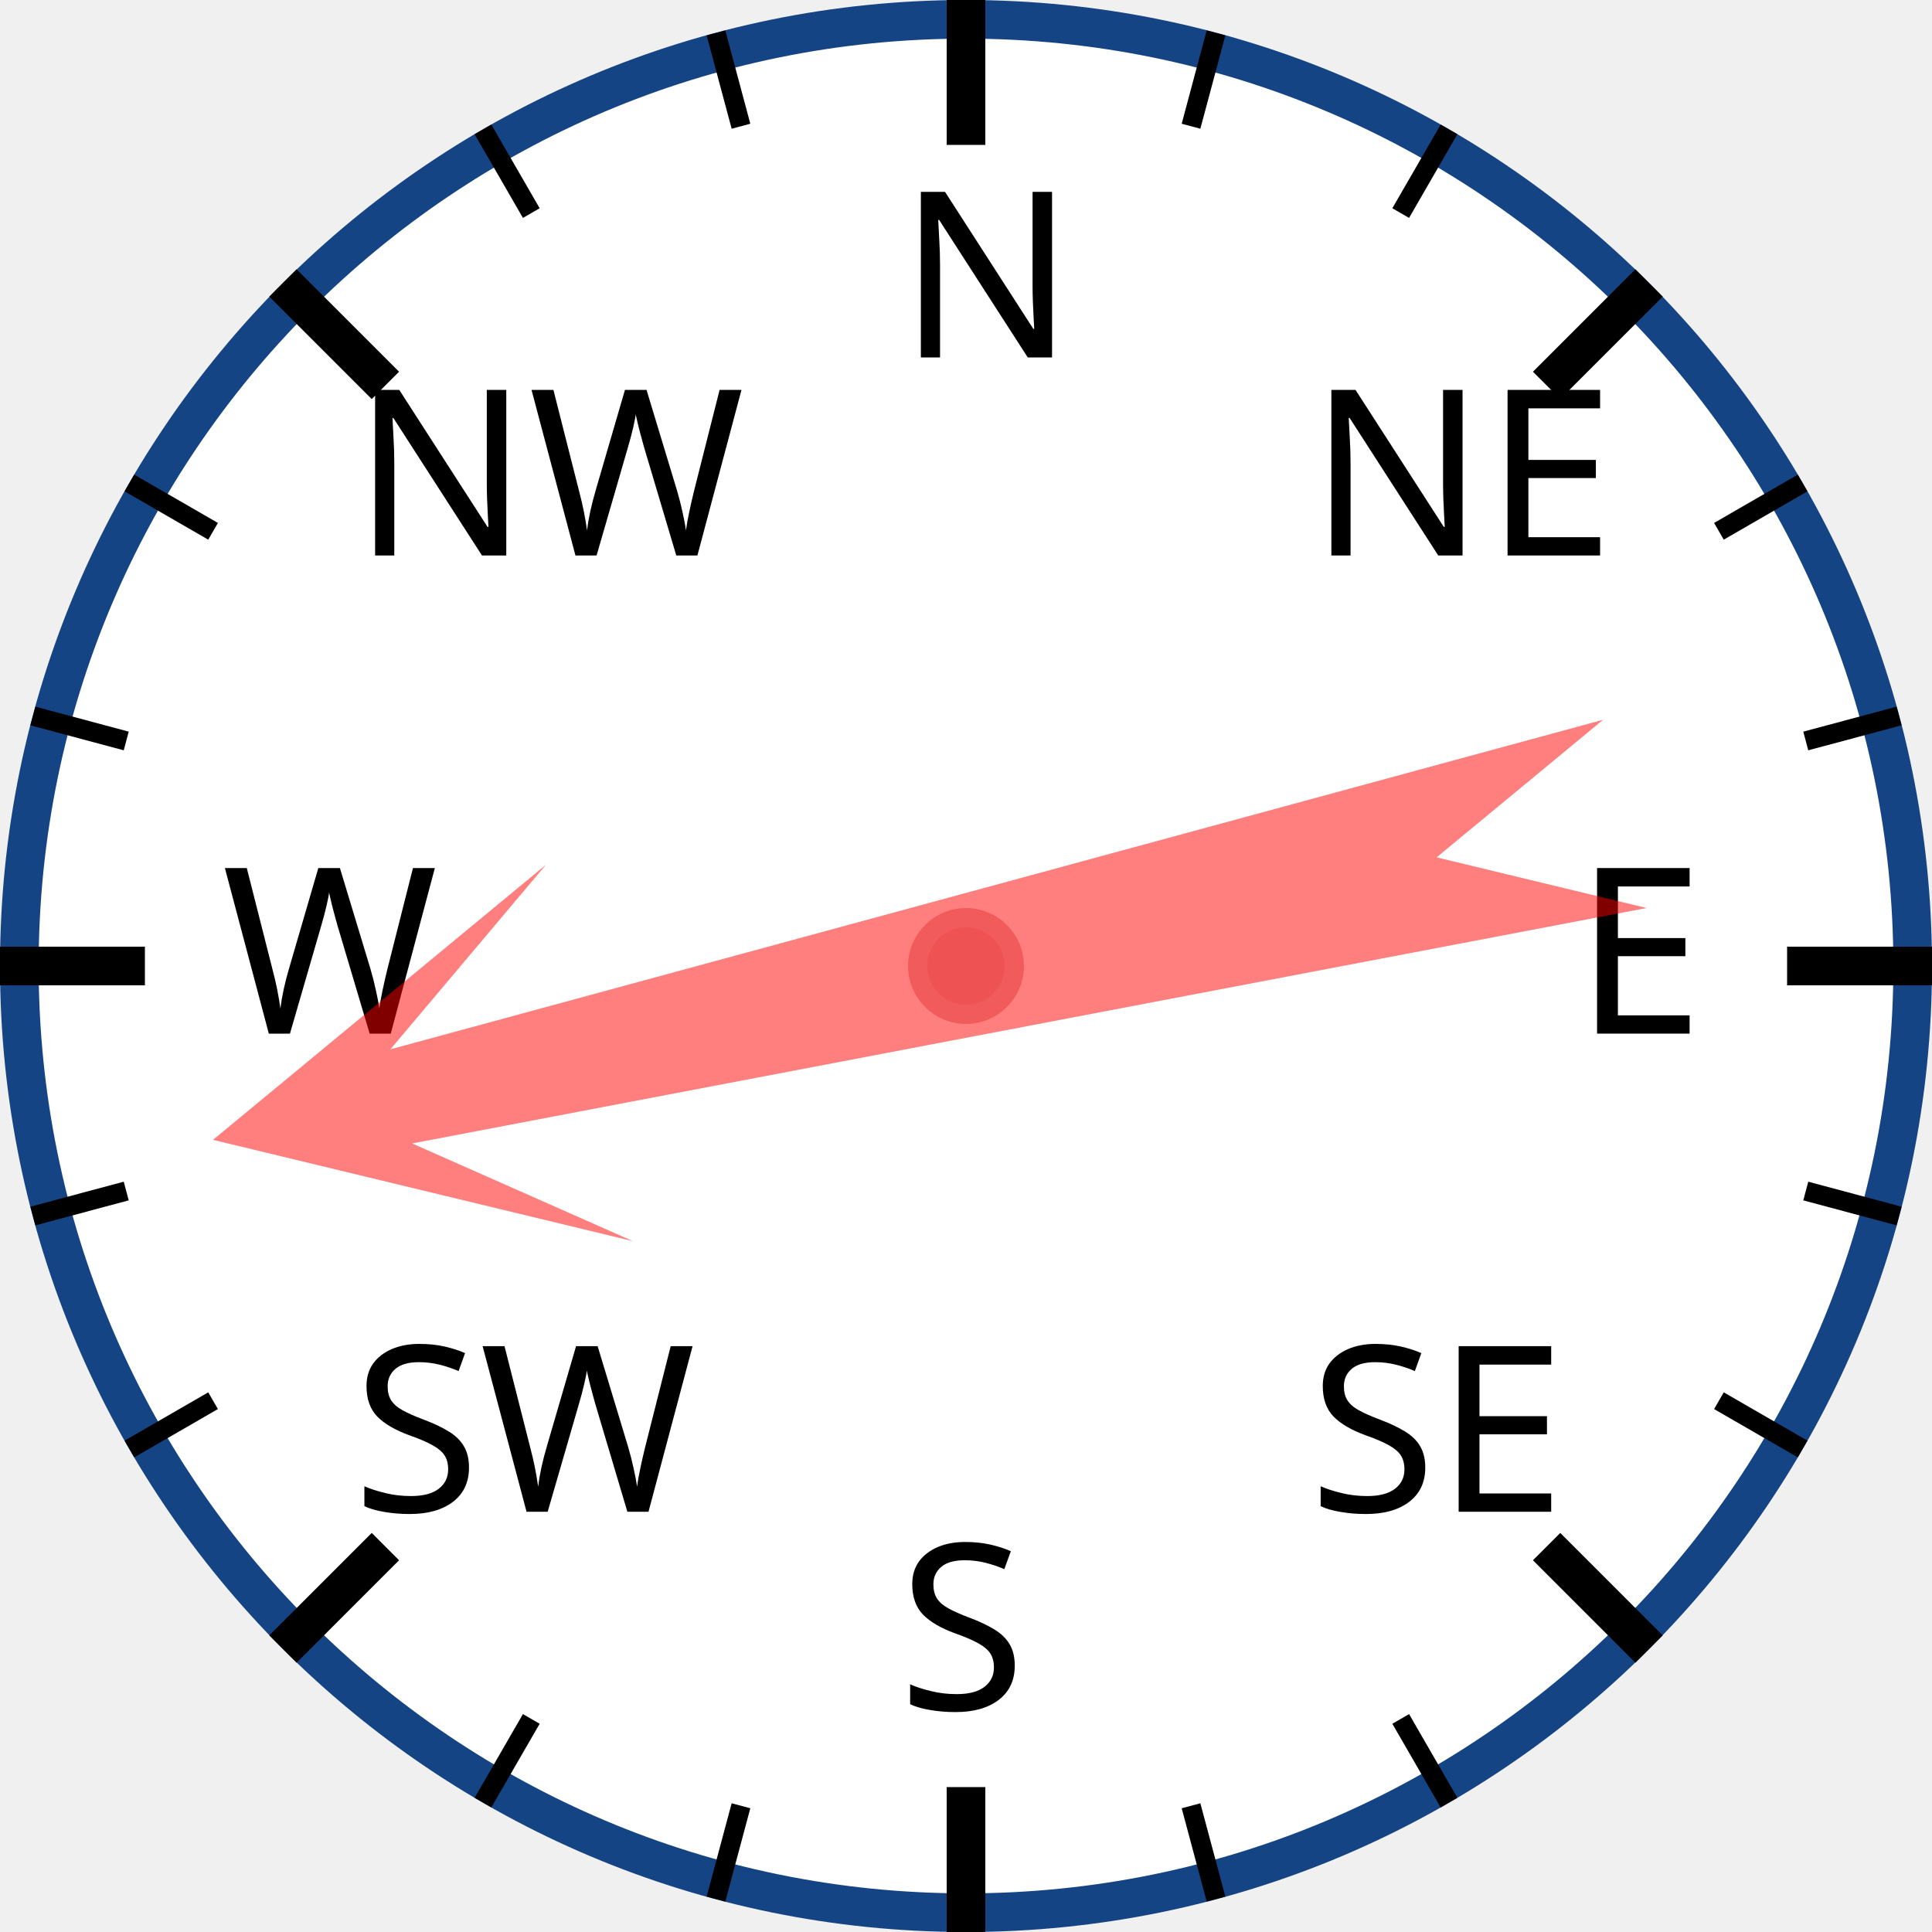
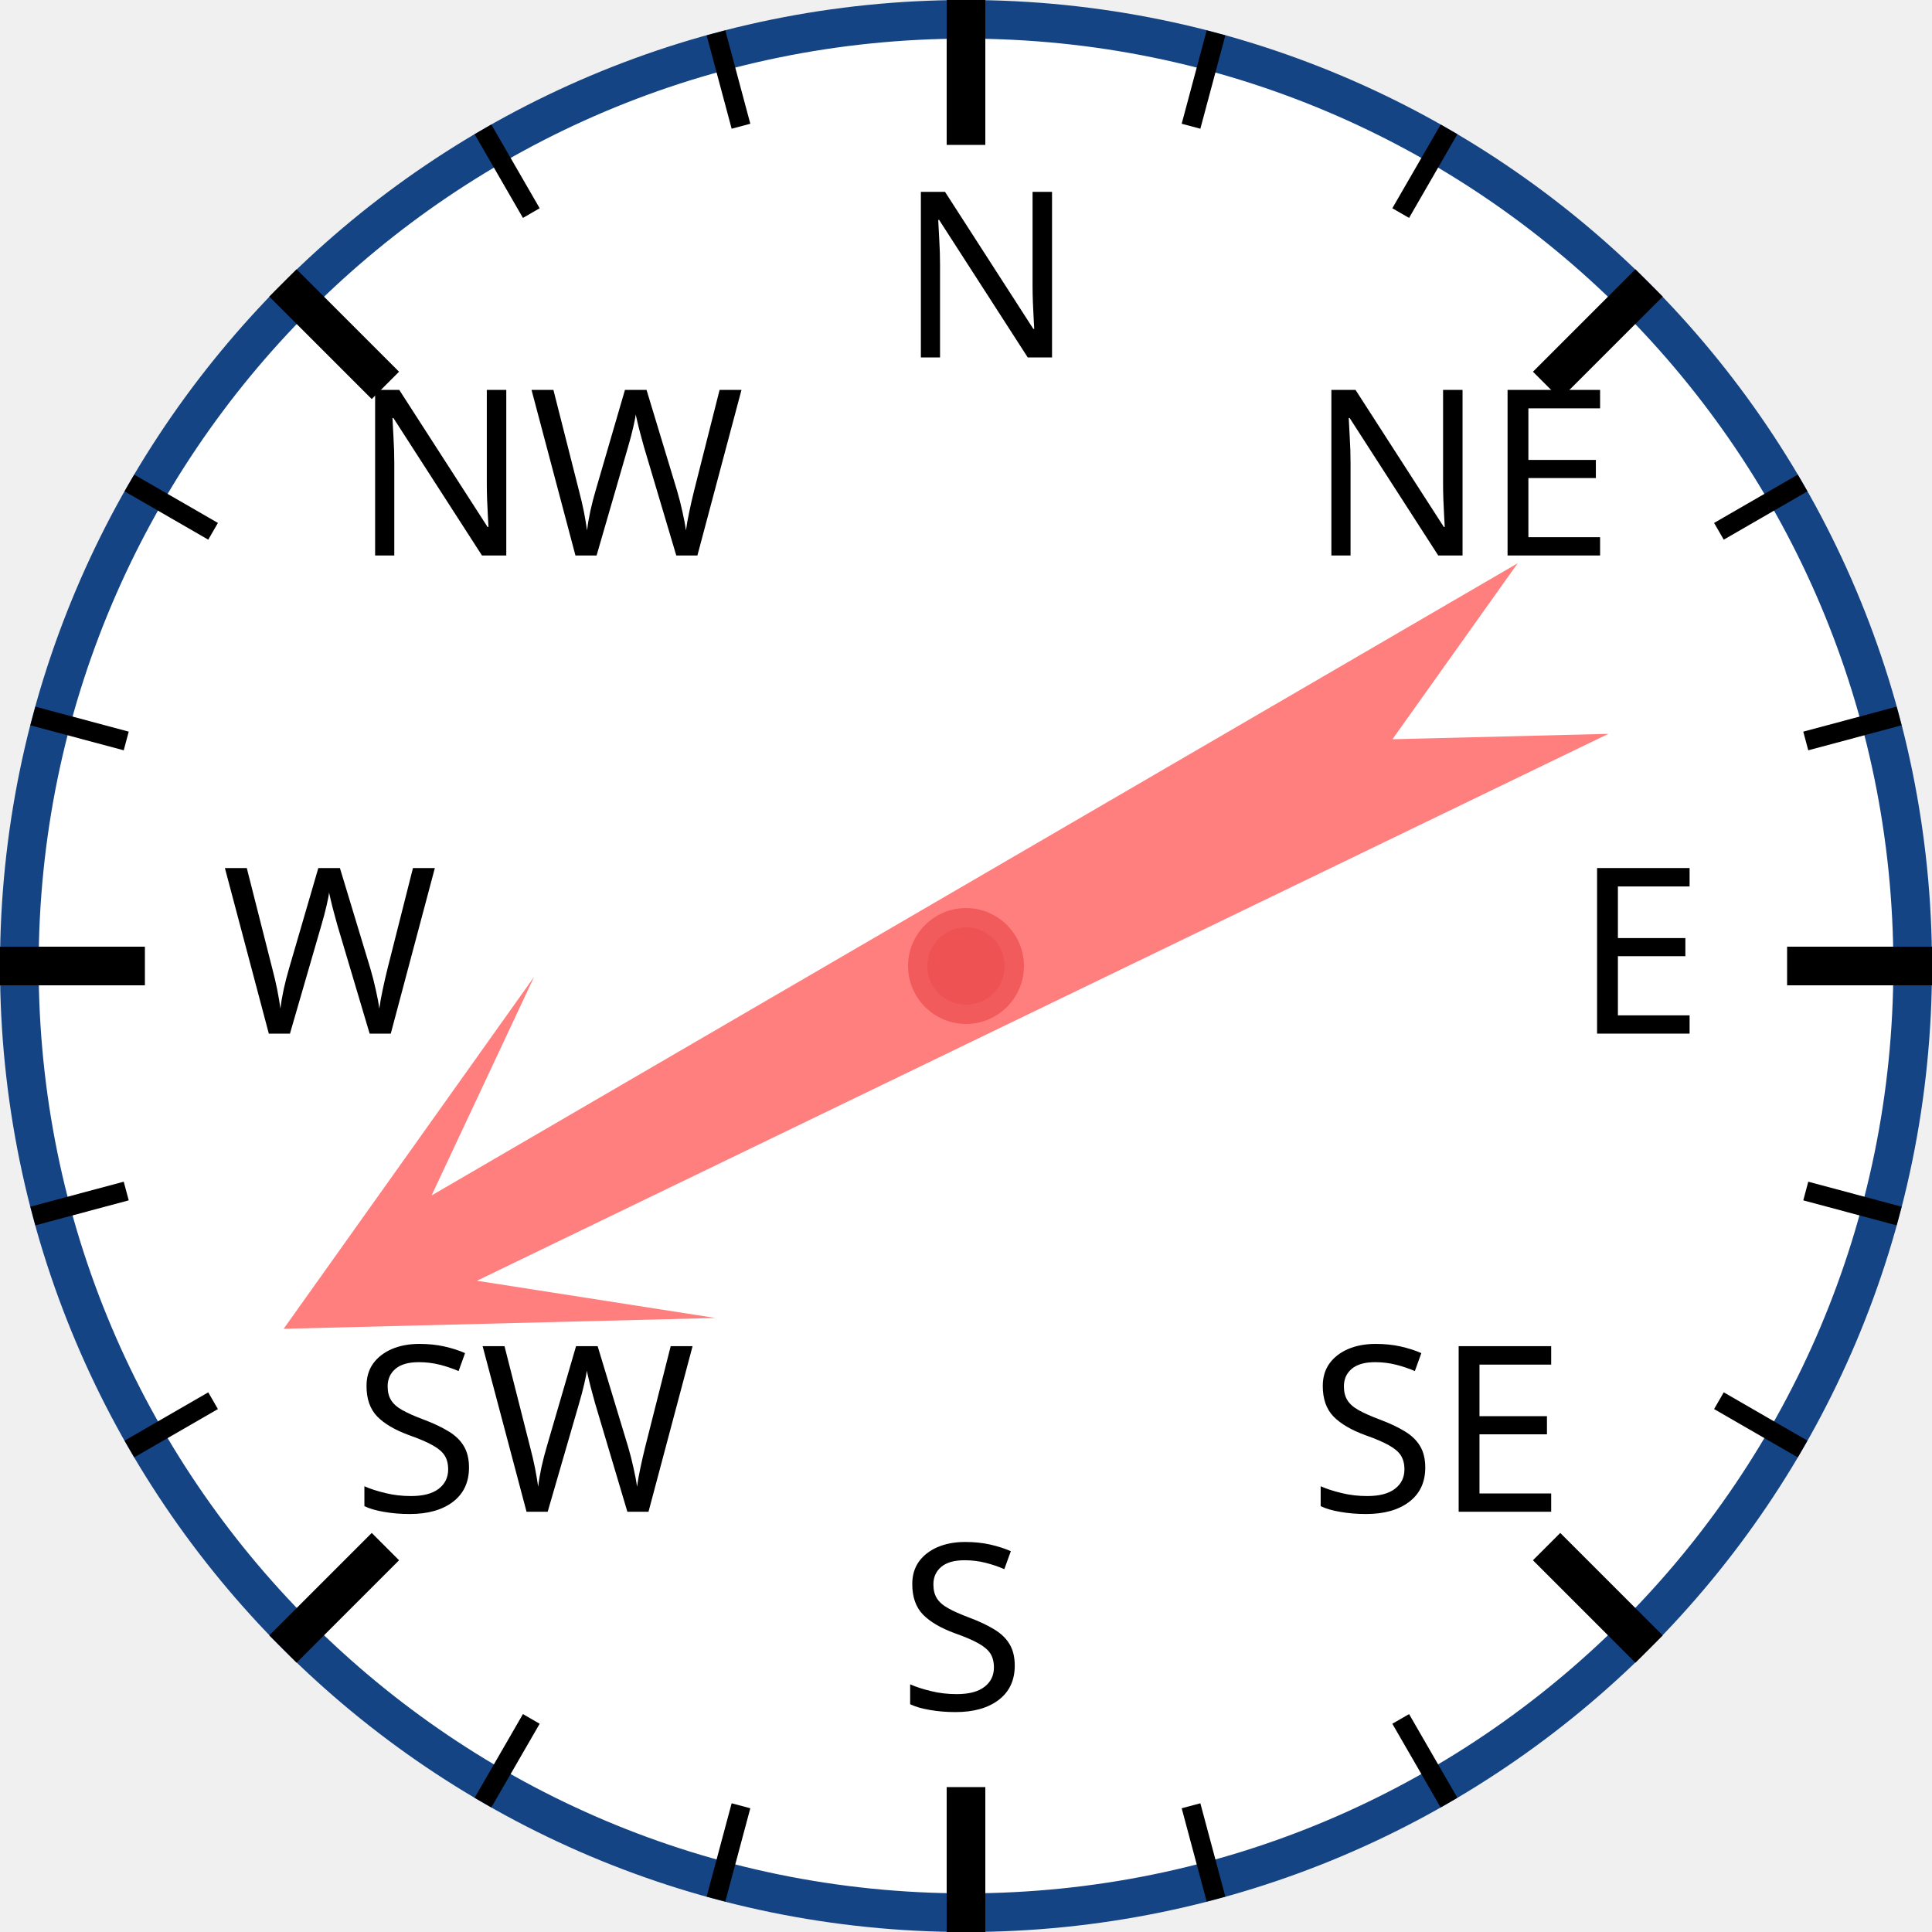
<svg xmlns="http://www.w3.org/2000/svg" width="120px" height="120px" viewBox="0 0 200 200">
  <circle cx="100" cy="100" r="98" style="fill: white; stroke: #154485; stroke-width: 4;" />
  <text x="93.0" y="37.0" style="font-family: sans-serif; font-size: 18pt;">N</text>
  <line x1="100.0" y1="0.0" x2="100.0" y2="15.0" style="stroke: black; stroke-width: 4;" />
  <line x1="74.118" y1="3.407" x2="76.706" y2="13.067" style="stroke: black; stroke-width: 2;" />
  <line x1="50" y1="13.397" x2="55" y2="22.058" style="stroke: black; stroke-width: 2;" />
  <text x="36.503" y="57.503" style="font-family: sans-serif; font-size: 18pt;">NW</text>
  <line x1="29.289" y1="29.289" x2="39.896" y2="39.896" style="stroke: black; stroke-width: 4;" />
  <line x1="13.397" y1="50" x2="22.058" y2="55" style="stroke: black; stroke-width: 2;" />
  <line x1="3.407" y1="74.118" x2="13.067" y2="76.706" style="stroke: black; stroke-width: 2;" />
  <text x="23.0" y="107.0" style="font-family: sans-serif; font-size: 18pt;">W</text>
  <line x1="0.0" y1="100.0" x2="15.0" y2="100.0" style="stroke: black; stroke-width: 4;" />
  <line x1="3.407" y1="125.882" x2="13.067" y2="123.294" style="stroke: black; stroke-width: 2;" />
  <line x1="13.397" y1="150" x2="22.058" y2="145" style="stroke: black; stroke-width: 2;" />
  <text x="36.503" y="156.497" style="font-family: sans-serif; font-size: 18pt;">SW</text>
  <line x1="29.289" y1="170.711" x2="39.896" y2="160.104" style="stroke: black; stroke-width: 4;" />
  <line x1="50" y1="186.603" x2="55" y2="177.942" style="stroke: black; stroke-width: 2;" />
  <line x1="74.118" y1="196.593" x2="76.706" y2="186.933" style="stroke: black; stroke-width: 2;" />
  <text x="93" y="177.0" style="font-family: sans-serif; font-size: 18pt;">S</text>
  <line x1="100" y1="200.0" x2="100" y2="185.0" style="stroke: black; stroke-width: 4;" />
  <line x1="125.882" y1="196.593" x2="123.294" y2="186.933" style="stroke: black; stroke-width: 2;" />
  <line x1="150.0" y1="186.603" x2="145.0" y2="177.942" style="stroke: black; stroke-width: 2;" />
  <text x="135.497" y="156.497" style="font-family: sans-serif; font-size: 18pt;">SE</text>
  <line x1="170.711" y1="170.711" x2="160.104" y2="160.104" style="stroke: black; stroke-width: 4;" />
  <line x1="186.603" y1="150" x2="177.942" y2="145" style="stroke: black; stroke-width: 2;" />
  <line x1="196.593" y1="125.882" x2="186.933" y2="123.294" style="stroke: black; stroke-width: 2;" />
  <text x="163.0" y="107" style="font-family: sans-serif; font-size: 18pt;">E</text>
  <line x1="200.0" y1="100" x2="185.0" y2="100" style="stroke: black; stroke-width: 4;" />
  <line x1="196.593" y1="74.118" x2="186.933" y2="76.706" style="stroke: black; stroke-width: 2;" />
  <line x1="186.603" y1="50" x2="177.942" y2="55" style="stroke: black; stroke-width: 2;" />
  <text x="135.497" y="57.503" style="font-family: sans-serif; font-size: 18pt;">NE</text>
  <line x1="170.711" y1="29.289" x2="160.104" y2="39.896" style="stroke: black; stroke-width: 4;" />
  <line x1="150" y1="13.397" x2="145" y2="22.058" style="stroke: black; stroke-width: 2;" />
  <line x1="125.882" y1="3.407" x2="123.294" y2="13.067" style="stroke: black; stroke-width: 2;" />
-   <polygon points="100 20 120 60 105 40 110 170 100 150 90 170 95 40 80 60" style="fill: red; fill-opacity: 0.5;" transform="rotate(257,100,100)" />
+   <polygon points="100 20 120 60 105 40 110 170 100 150 90 170 95 40 80 60" style="fill: red; fill-opacity: 0.5;" transform="rotate(242,100,100)" />
  <circle cx="100" cy="100" r="5" style="fill: #EE5252; stroke: #F25B5B; stroke-width: 2;" />
</svg>
